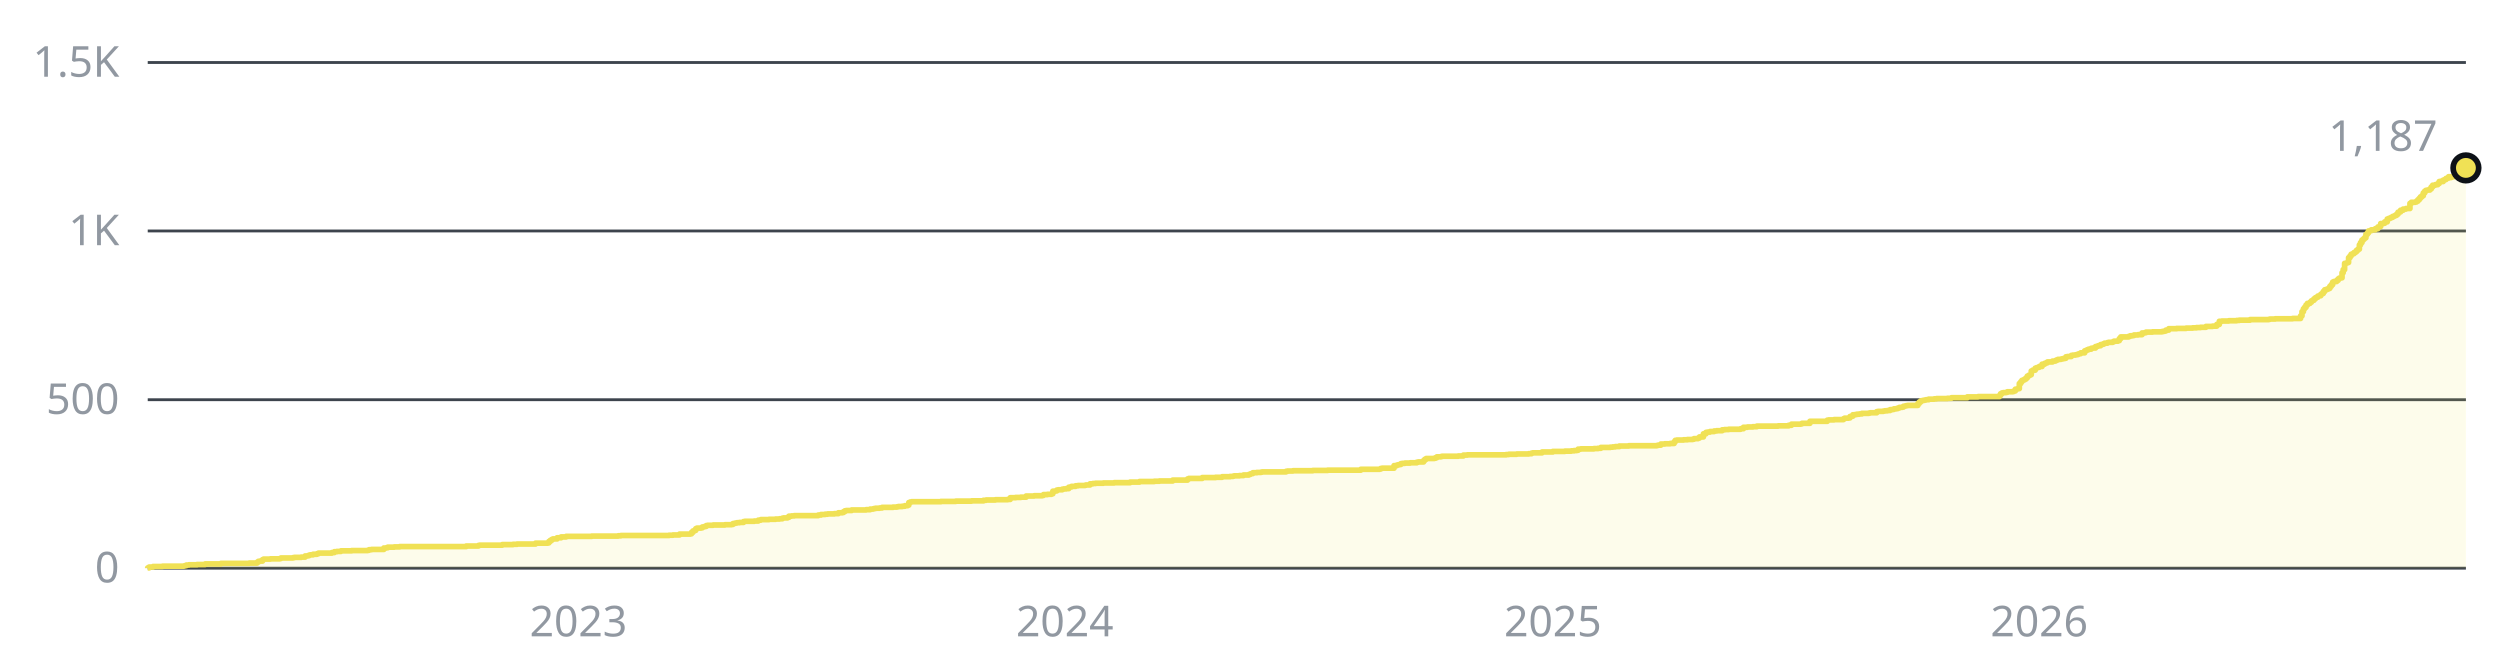
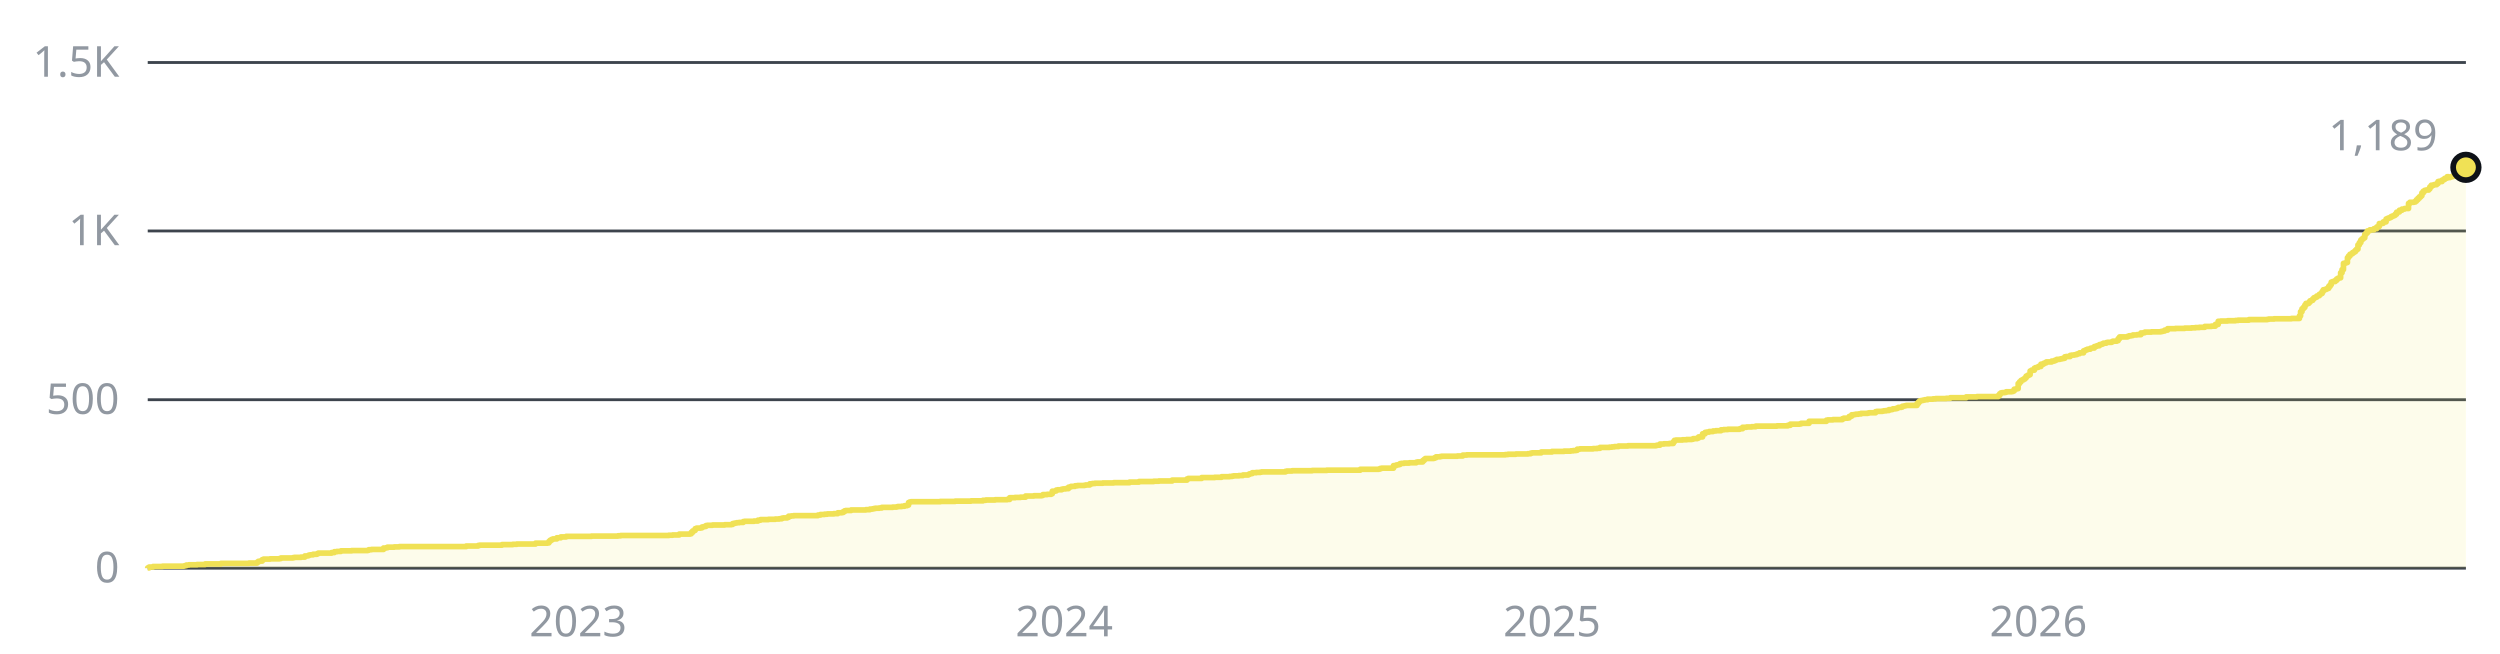
- <svg xmlns="http://www.w3.org/2000/svg" width="880" height="230" viewBox="0 0 880 230" role="img" aria-label="1,187 stars across the public repositories, over time">
+ <svg xmlns="http://www.w3.org/2000/svg" width="880" height="230" viewBox="0 0 880 230" role="img" aria-label="1,189 stars across the public repositories, over time">
  <style>text{font-family:-apple-system, BlinkMacSystemFont, 'Segoe UI', 'Noto Sans', Helvetica, Arial, sans-serif;font-size:15px}</style>
  <line x1="52" y1="200" x2="868" y2="200" stroke="#3d444d" stroke-width="1" />
  <text x="42" y="205" fill="#9198a1" text-anchor="end">0</text>
  <line x1="52" y1="140.7" x2="868" y2="140.7" stroke="#3d444d" stroke-width="1" />
  <text x="42" y="145.7" fill="#9198a1" text-anchor="end">500</text>
  <line x1="52" y1="81.3" x2="868" y2="81.3" stroke="#3d444d" stroke-width="1" />
  <text x="42" y="86.3" fill="#9198a1" text-anchor="end">1K</text>
  <line x1="52" y1="22" x2="868" y2="22" stroke="#3d444d" stroke-width="1" />
  <text x="42" y="27" fill="#9198a1" text-anchor="end">1.5K</text>
-   <text x="203.6" y="224" fill="#9198a1" text-anchor="middle">2023</text>
-   <text x="374.8" y="224" fill="#9198a1" text-anchor="middle">2024</text>
-   <text x="546.6" y="224" fill="#9198a1" text-anchor="middle">2025</text>
-   <text x="717.8" y="224" fill="#9198a1" text-anchor="middle">2026</text>
-   <path d="M52 200H52V199.9H52.5V199.6H53.9V199.4H57.2V199.3H64.7V199.2H65.1V199.1H65.6V198.9H66.5V198.8H69.4V198.7H72.2V198.5H77.8V198.3H87.7V198.2H90.5V197.9H90.9V197.6H91.4V197.5H92.4V197H92.8V196.8H95.2V196.7H98.5V196.6H98.9V196.4H103.1V196.3H103.6V196.2H106V196.1H107.4V195.7H108.3V195.6H108.8V195.4H109.2V195.3H110.2V195.1H111.6V194.9H112.1V194.7H116.8V194.5H117.7V194.2H118.6V194.1H120V193.9H123.8V193.8H129.4V193.7H129.9V193.5H130.8V193.4H135.1V192.9H136V192.8H136.5V192.6H138.8V192.5H140.7V192.4H164.1V192.2H168.4V192H168.8V191.9H176.8V191.7H180.6V191.6H182V191.5H188.5V191.2H192.8V191.1H193.2V190.6H193.7V190.2H194.2V189.9H194.6V189.7H196.1V189.3H197.5V189H199.3V188.8H208.3V188.7H217.6V188.6H218.6V188.5H235.5V188.4H236.9V188.3H239.2V188H243V187.9H243.4V187.4H243.9V186.9H244.4V186.7H244.9V186.1H245.3V185.9H246.7V185.8H247.2V185.5H247.7V185.4H248.1V185.3H248.6V185H249.1V184.9H251V184.8H255.2V184.7H257.5V184.6H258V184.3H258.5V184.2H258.9V184.1H259.4V184H260.3V183.9H261.7V183.6H262.2V183.5H265.5V183.4H266.9V183.1H267.8V182.9H270.7V182.8H273V182.7H274.4V182.6H275.4V182.4H275.8V182.3H277.2V182.1H277.7V181.7H278.6V181.6H279.6V181.5H288V181.3H289V181.1H290.4V181H291.3V180.9H293.7V180.8H295.1V180.5H296.5V180.4H296.9V180.1H297.4V179.8H297.9V179.7H299.8V179.5H304.9V179.4H306.3V179.2H307.3V179.1H307.7V179H308.2V178.9H309.6V178.8H310.5V178.6H314.3V178.5H315.7V178.4H316.2V178.3H317.6V178.2H318.5V178H319.5V177.8H319.9V176.9H320.4V176.7H320.9V176.6H331.2V176.5H336.4V176.4H342V176.3H346.2V176.1H347.1V176H350.4V175.9H354.7V175.8H355.6V175.2H357.5V175.1H359.3V175H361.2V174.6H364V174.5H366.9V174.4H367.3V174.1H368.7V174H370.1V173.8H370.6V172.9H371.5V172.8H372V172.5H372.5V172.4H373.9V172.2H374.4V172.1H375.3V172H376.2V171.5H376.7V171.4H377.2V171.2H378.6V171H379.5V170.9H381.9V170.8H382.3V170.7H383.7V170.3H384.7V170.2H385.6V170.1H388.4V170H392.2V169.9H397.8V169.7H401.1V169.5H406.3V169.4H408.1V169.3H412.8V169H418V168.6H418.5V168.4H423.2V168.1H427.9V168H430.2V167.8H433V167.7H434V167.6H434.4V167.5H436.3V167.4H437.7V167.2H439.6V167H440.1V166.8H440.5V166.7H441V166.4H442.4V166.3H443.8V166.2H444.3V166.1H452.7V165.9H453.2V165.8H455.1V165.7H462.1V165.6H467.3V165.5H479V165.2H485.6V165.1H486V164.9H486.5V164.8H490.7V163.9H491.7V163.7H492.1V163.6H492.6V163.5H493.1V163.2H493.6V163.1H494.5V163H496.4V162.9H498.7V162.7H499.2V162.6H501.1V162.1H501.5V161.7H502V161.4H504.8V161.3H505.3V161.1H505.8V160.8H507.2V160.7H507.6V160.6H513.3V160.5H515.1V160.2H516.5V160.1H530.2V160H531.1V159.9H533.9V159.8H538.1V159.7H539.1V159.5H539.5V159.4H542.8V159.1H546.6V158.9H550.8V158.8H553.1V158.7H554.1V158.6H555V158.5H555.5V158.1H556.4V158H561.1V157.9H562.5V157.8H563.5V157.5H566.8V157.4H567.7V157.3H568.6V157.2H570V157H573.3V156.9H583.2V156.8H583.6V156.7H584.6V156.3H586V156.2H587.9V156.1H589.3V155.5H589.7V155H590.2V154.9H592.6V154.8H594V154.7H595.8V154.6H596.3V154.4H597.7V154.2H598.2V153.8H599.6V152.7H600.5V152.2H601V152.1H601.9V151.9H603.4V151.7H604.3V151.6H606.2V151.3H607.1V151.2H608.5V151.1H612.7V150.9H613.7V150.4H615.1V150.3H617V150.2H618.4V150H625.9V149.9H629.6V149.7H630.6V149.3H633.9V149.2H634.3V149H637.1V148.3H643.2V147.9H643.7V147.8H645.6V147.7H648.9V147.4H649.3V147.2H650.7V147.1H651.2V146.6H651.7V146.5H652.2V146H653.1V145.9H653.6V145.8H654.5V145.7H655.4V145.5H657.8V145.4H658.3V145.3H660.6V144.9H661.1V144.8H662.9V144.7H663.4V144.6H664.4V144.5H665.3V144.2H666.2V144.1H666.7V143.9H667.6V143.8H668.1V143.6H668.6V143.4H669.5V143.3H670V143H670.5V142.9H670.9V142.8H671.4V142.7H675.1V142H675.6V141.5H676.1V141.1H676.6V141H677V140.9H677.5V140.8H678V140.7H678.9V140.5H680.8V140.4H681.7V140.3H685.5V140.2H686.9V140H692.5V139.7H696.3V139.6H703.8V139.2H704.2V138.6H704.7V138.3H705.2V138.2H706.1V138.1H706.6V137.9H708.5V137.8H708.9V137.6H709.4V137H709.9V136.9H710.3V136.8H710.8V135H711.3V134.4H711.7V133.9H712.2V133.7H712.7V133.4H713.2V133H713.6V132.4H714.1V132.1H714.6V131.9H715V130.6H715.5V130.3H716.4V129.6H716.9V129.4H717.4V129.3H717.8V129H718.8V128.2H719.7V127.9H720.2V127.7H720.7V127.4H722.5V127.1H723.5V126.9H723.9V126.7H724.4V126.5H725.4V126.4H725.8V126.3H726.3V126.2H726.8V126.1H727.2V125.6H727.7V125.5H729.1V125.1H729.6V125H730.5V124.9H731V124.8H731.5V124.6H731.9V124.5H732.4V124.2H733.8V123.5H734.3V123.3H734.7V123.1H735.2V122.9H736.1V122.6H736.6V122.5H737.6V122H738V121.9H738.5V121.7H739.4V121.3H739.9V121.2H740.4V121H740.8V120.8H741.8V120.6H742.2V120.5H743.7V120.3H744.1V120.1H745.5V119.9H746V119.2H746.5V118.6H749.3V118.4H749.8V118.2H750.7V118.1H751.2V117.9H752.6V117.8H754V117.2H754.9V117.1H755.4V116.9H757.7V116.8H761V116.7H761.5V116.6H762V116.5H762.4V116.2H763.4V115.7H766.2V115.6H769.5V115.5H771.8V115.4H773.2V115.3H774.6V115.2H776.5V114.9H778.8V114.8H780.3V114.2H781.2V113.1H782.1V113H784.5V112.9H787.3V112.8H788.2V112.7H792V112.5H798.6V112.4H799V112.3H800.9V112.2H807V112.1H809.8V111.2H810.3V109.7H810.8V108.7H811.2V108.2H811.7V107.4H812.2V106.8H813.1V106.4H813.6V105.9H814V105.7H814.5V105.2H815V104.8H815.4V104.6H815.9V104.2H816.4V104.1H816.9V103.6H817.3V103.3H817.8V102.6H818.3V102H818.7V101.9H819.2V101.7H819.7V101.5H820.1V100.8H820.6V100.2H821.1V99.3H821.5V99.1H822.5V98.7H823V98.2H823.4V97.9H823.9V97.8H824.4V96H824.8V94.9H825.3V92.7H825.8V92.6H826.2V92.4H826.7V90.7H827.2V90.1H827.6V89.5H828.1V89.3H828.6V88.9H829.1V88.6H829.5V88.1H830V87.7H830.5V86.2H830.9V85.4H831.4V84.5H831.9V84.1H832.3V83.7H832.8V82.5H833.3V82H833.7V81.3H834.2V81.2H834.7V80.9H836.1V80.5H837V79.9H837.5V79.7H838V78.7H838.9V78.6H839.4V78.1H840.3V77.1H840.8V76.9H841.3V76.7H841.7V76.5H842.2V76.2H842.7V76H843.1V75.8H843.6V75.4H844.1V74.7H844.5V74.6H845V74H845.9V73.6H846.9V73.4H848.3V71.6H848.8V71.2H850.2V71.1H850.6V70.8H851.1V70.3H851.6V69.8H852V69.3H852.5V68.9H853V67.9H853.5V67.3H853.9V67H854.4V66.9H855.3V66.5H855.8V65.8H856.3V65.2H857.2V65H858.1V64.6H858.6V63.9H859.1V63.8H859.6V63.9H860V63.4H860.5V63.2H861V62.8H861.4V62.7H861.9V62.2H862.4V62.5H862.8V62.3H863.3V62.2H863.8V62H864.2V61.9H864.7V61.4H865.2V61.3H865.7V60.9H866.1V59.4H866.6V59.4H867.1V59.3H867.5V59.3H868V59.1H868V200H52z" fill="#f0e155" fill-opacity="0.12" />
-   <path d="M52 200H52V199.9H52.5V199.6H53.9V199.4H57.2V199.3H64.7V199.2H65.1V199.1H65.6V198.9H66.5V198.8H69.4V198.7H72.2V198.5H77.8V198.3H87.7V198.2H90.5V197.9H90.9V197.6H91.4V197.5H92.4V197H92.8V196.8H95.2V196.7H98.5V196.6H98.9V196.4H103.1V196.3H103.6V196.2H106V196.1H107.4V195.7H108.3V195.6H108.8V195.4H109.2V195.3H110.2V195.1H111.6V194.9H112.1V194.7H116.8V194.5H117.7V194.2H118.6V194.1H120V193.9H123.8V193.8H129.4V193.7H129.9V193.5H130.8V193.4H135.1V192.9H136V192.8H136.5V192.6H138.8V192.5H140.7V192.4H164.1V192.2H168.4V192H168.8V191.9H176.8V191.7H180.6V191.6H182V191.5H188.5V191.2H192.8V191.1H193.2V190.6H193.7V190.2H194.2V189.9H194.6V189.7H196.1V189.3H197.5V189H199.3V188.8H208.3V188.7H217.6V188.6H218.6V188.5H235.5V188.4H236.9V188.3H239.2V188H243V187.9H243.4V187.4H243.9V186.9H244.4V186.7H244.9V186.1H245.3V185.9H246.7V185.8H247.2V185.5H247.7V185.4H248.1V185.3H248.6V185H249.1V184.9H251V184.8H255.2V184.7H257.5V184.6H258V184.3H258.5V184.2H258.9V184.1H259.4V184H260.3V183.9H261.7V183.6H262.2V183.5H265.5V183.4H266.9V183.1H267.8V182.9H270.7V182.8H273V182.7H274.4V182.6H275.4V182.4H275.8V182.3H277.2V182.1H277.7V181.7H278.6V181.6H279.6V181.5H288V181.3H289V181.1H290.4V181H291.3V180.9H293.7V180.8H295.1V180.5H296.5V180.4H296.9V180.1H297.4V179.8H297.9V179.7H299.8V179.5H304.9V179.4H306.3V179.2H307.3V179.1H307.7V179H308.2V178.9H309.6V178.8H310.5V178.6H314.3V178.5H315.7V178.4H316.2V178.3H317.6V178.2H318.5V178H319.5V177.8H319.9V176.9H320.4V176.7H320.9V176.6H331.2V176.5H336.4V176.4H342V176.3H346.2V176.1H347.1V176H350.4V175.9H354.7V175.8H355.6V175.2H357.5V175.1H359.3V175H361.2V174.6H364V174.5H366.9V174.4H367.3V174.1H368.7V174H370.1V173.8H370.6V172.9H371.5V172.8H372V172.5H372.5V172.4H373.9V172.2H374.4V172.1H375.3V172H376.2V171.5H376.7V171.4H377.2V171.2H378.6V171H379.5V170.9H381.9V170.8H382.3V170.7H383.7V170.3H384.7V170.2H385.6V170.1H388.4V170H392.2V169.9H397.8V169.7H401.1V169.5H406.3V169.4H408.1V169.3H412.8V169H418V168.6H418.5V168.4H423.2V168.1H427.9V168H430.2V167.8H433V167.7H434V167.6H434.4V167.5H436.3V167.4H437.7V167.2H439.6V167H440.1V166.8H440.5V166.7H441V166.4H442.4V166.3H443.8V166.2H444.3V166.1H452.7V165.9H453.2V165.8H455.1V165.7H462.1V165.6H467.3V165.5H479V165.2H485.6V165.1H486V164.9H486.5V164.8H490.7V163.9H491.7V163.7H492.1V163.6H492.6V163.5H493.1V163.2H493.6V163.1H494.5V163H496.4V162.9H498.7V162.7H499.2V162.6H501.1V162.1H501.5V161.7H502V161.4H504.8V161.3H505.3V161.1H505.8V160.8H507.2V160.7H507.6V160.6H513.3V160.5H515.1V160.2H516.5V160.1H530.2V160H531.1V159.9H533.9V159.8H538.1V159.7H539.1V159.5H539.5V159.4H542.8V159.1H546.6V158.9H550.8V158.8H553.1V158.7H554.1V158.6H555V158.5H555.5V158.1H556.4V158H561.1V157.9H562.5V157.8H563.5V157.5H566.8V157.4H567.7V157.3H568.6V157.2H570V157H573.3V156.9H583.2V156.8H583.6V156.7H584.6V156.3H586V156.2H587.9V156.1H589.3V155.5H589.7V155H590.2V154.9H592.6V154.8H594V154.7H595.8V154.6H596.3V154.4H597.7V154.2H598.2V153.8H599.6V152.7H600.5V152.2H601V152.1H601.9V151.9H603.4V151.7H604.3V151.6H606.2V151.3H607.1V151.2H608.5V151.1H612.7V150.9H613.7V150.4H615.1V150.3H617V150.2H618.4V150H625.9V149.9H629.6V149.7H630.6V149.3H633.9V149.2H634.3V149H637.1V148.3H643.2V147.9H643.7V147.8H645.6V147.7H648.9V147.4H649.3V147.2H650.7V147.1H651.2V146.6H651.7V146.5H652.2V146H653.1V145.9H653.6V145.8H654.5V145.7H655.4V145.5H657.8V145.4H658.3V145.3H660.6V144.9H661.1V144.8H662.9V144.7H663.4V144.6H664.4V144.5H665.3V144.2H666.2V144.1H666.7V143.9H667.6V143.8H668.1V143.6H668.6V143.4H669.5V143.3H670V143H670.5V142.9H670.9V142.8H671.4V142.7H675.1V142H675.6V141.5H676.1V141.1H676.6V141H677V140.9H677.5V140.8H678V140.7H678.9V140.5H680.8V140.4H681.7V140.3H685.5V140.2H686.9V140H692.5V139.7H696.3V139.6H703.8V139.2H704.2V138.6H704.7V138.3H705.2V138.2H706.1V138.1H706.6V137.9H708.5V137.8H708.9V137.6H709.4V137H709.9V136.9H710.3V136.8H710.8V135H711.3V134.4H711.7V133.9H712.2V133.7H712.7V133.4H713.2V133H713.6V132.4H714.1V132.1H714.6V131.9H715V130.6H715.5V130.3H716.4V129.6H716.9V129.4H717.4V129.3H717.8V129H718.8V128.2H719.7V127.9H720.2V127.7H720.7V127.4H722.5V127.1H723.5V126.9H723.9V126.7H724.4V126.5H725.4V126.4H725.8V126.3H726.3V126.2H726.8V126.1H727.2V125.6H727.7V125.5H729.1V125.1H729.6V125H730.5V124.9H731V124.8H731.5V124.6H731.9V124.5H732.4V124.2H733.8V123.5H734.3V123.3H734.7V123.1H735.2V122.9H736.1V122.6H736.6V122.5H737.6V122H738V121.9H738.5V121.7H739.4V121.3H739.9V121.2H740.4V121H740.8V120.8H741.8V120.6H742.2V120.5H743.7V120.3H744.1V120.1H745.5V119.9H746V119.2H746.5V118.6H749.3V118.4H749.8V118.2H750.7V118.1H751.2V117.9H752.6V117.8H754V117.2H754.9V117.1H755.4V116.9H757.7V116.8H761V116.7H761.5V116.6H762V116.5H762.4V116.2H763.4V115.7H766.2V115.6H769.5V115.5H771.8V115.4H773.2V115.3H774.6V115.2H776.5V114.9H778.8V114.8H780.3V114.2H781.2V113.1H782.1V113H784.5V112.9H787.3V112.8H788.2V112.7H792V112.5H798.6V112.4H799V112.3H800.9V112.2H807V112.1H809.8V111.2H810.3V109.7H810.8V108.7H811.2V108.2H811.7V107.4H812.2V106.8H813.1V106.4H813.6V105.9H814V105.7H814.5V105.2H815V104.8H815.4V104.6H815.9V104.2H816.4V104.1H816.9V103.6H817.3V103.3H817.8V102.6H818.3V102H818.7V101.9H819.2V101.7H819.7V101.5H820.1V100.8H820.6V100.2H821.1V99.3H821.5V99.1H822.5V98.7H823V98.2H823.4V97.9H823.9V97.8H824.4V96H824.8V94.9H825.3V92.7H825.8V92.6H826.2V92.4H826.7V90.7H827.2V90.1H827.6V89.5H828.1V89.3H828.6V88.9H829.1V88.6H829.5V88.1H830V87.7H830.5V86.2H830.9V85.4H831.4V84.5H831.9V84.1H832.3V83.7H832.8V82.5H833.3V82H833.7V81.3H834.2V81.2H834.7V80.9H836.1V80.5H837V79.9H837.5V79.7H838V78.7H838.9V78.6H839.4V78.1H840.3V77.1H840.8V76.9H841.3V76.7H841.7V76.5H842.2V76.2H842.7V76H843.1V75.8H843.6V75.4H844.1V74.7H844.5V74.6H845V74H845.9V73.6H846.9V73.4H848.3V71.6H848.8V71.2H850.2V71.1H850.6V70.8H851.1V70.3H851.6V69.8H852V69.3H852.5V68.9H853V67.9H853.5V67.3H853.9V67H854.4V66.9H855.3V66.5H855.8V65.8H856.3V65.2H857.2V65H858.1V64.6H858.6V63.9H859.1V63.8H859.6V63.9H860V63.4H860.5V63.2H861V62.8H861.4V62.7H861.9V62.2H862.4V62.5H862.8V62.3H863.3V62.2H863.8V62H864.2V61.9H864.7V61.4H865.2V61.3H865.7V60.9H866.1V59.4H866.6V59.4H867.1V59.3H867.5V59.3H868V59.1" fill="none" stroke="#f0e155" stroke-width="2" stroke-linejoin="round" />
-   <circle cx="868" cy="59.1" r="4.5" fill="#f0e155" stroke="#0d1117" stroke-width="2" />
-   <text x="858" y="53.1" fill="#9198a1" text-anchor="end">1,187</text>
+   <text x="203.5" y="224" fill="#9198a1" text-anchor="middle">2023</text>
+   <text x="374.6" y="224" fill="#9198a1" text-anchor="middle">2024</text>
+   <text x="546.3" y="224" fill="#9198a1" text-anchor="middle">2025</text>
+   <text x="717.5" y="224" fill="#9198a1" text-anchor="middle">2026</text>
+   <path d="M52 200H52V199.9H52.5V199.6H53.9V199.4H57.2V199.3H64.7V199.2H65.1V199.1H65.6V198.9H66.5V198.8H69.4V198.7H72.2V198.5H77.8V198.3H87.6V198.2H90.5V197.9H90.9V197.6H91.4V197.5H92.3V197H92.8V196.8H95.1V196.7H98.4V196.6H98.9V196.4H103.1V196.3H103.6V196.2H105.9V196.1H107.3V195.7H108.3V195.6H108.7V195.4H109.2V195.3H110.2V195.1H111.6V194.9H112V194.7H116.7V194.5H117.7V194.2H118.6V194.1H120V193.9H123.8V193.8H129.4V193.7H129.8V193.5H130.8V193.4H135V192.9H135.9V192.8H136.4V192.6H138.8V192.5H140.6V192.4H164.1V192.2H168.3V192H168.8V191.9H176.7V191.7H180.5V191.6H181.9V191.5H188.5V191.2H192.7V191.1H193.2V190.6H193.6V190.2H194.1V189.9H194.6V189.7H196V189.3H197.4V189H199.3V188.8H208.2V188.7H217.5V188.6H218.5V188.5H235.4V188.4H236.8V188.3H239.1V188H242.9V187.9H243.3V187.4H243.8V186.9H244.3V186.7H244.7V186.1H245.2V185.9H246.6V185.8H247.1V185.5H247.6V185.4H248V185.3H248.5V185H249V184.9H250.8V184.8H255.1V184.7H257.4V184.6H257.9V184.3H258.3V184.2H258.8V184.1H259.3V184H260.2V183.9H261.6V183.6H262.1V183.5H265.4V183.4H266.8V183.1H267.7V182.9H270.5V182.8H272.9V182.7H274.3V182.6H275.2V182.4H275.7V182.3H277.1V182.1H277.6V181.7H278.5V181.6H279.4V181.5H287.9V181.3H288.8V181.1H290.2V181H291.2V180.9H293.5V180.8H294.9V180.5H296.3V180.4H296.8V180.1H297.3V179.8H297.7V179.7H299.6V179.5H304.8V179.4H306.2V179.2H307.1V179.1H307.6V179H308.1V178.9H309.5V178.8H310.4V178.6H314.2V178.5H315.6V178.4H316V178.3H317.4V178.2H318.4V178H319.3V177.8H319.8V176.9H320.2V176.7H320.7V176.6H331V176.5H336.2V176.4H341.8V176.3H346V176.1H347V176H350.3V175.9H354.5V175.8H355.4V175.2H357.3V175.1H359.2V175H361V174.6H363.9V174.5H366.7V174.4H367.1V174.1H368.6V174H370V173.8H370.4V172.9H371.4V172.8H371.8V172.5H372.3V172.4H373.7V172.2H374.2V172.1H375.1V172H376.1V171.5H376.5V171.4H377V171.2H378.4V171H379.3V170.9H381.7V170.8H382.2V170.7H383.6V170.3H384.5V170.2H385.4V170.1H388.2V170H392V169.9H397.6V169.7H400.9V169.5H406.1V169.4H407.9V169.3H412.6V169H417.8V168.6H418.3V168.4H423V168.1H427.6V168H430V167.8H432.8V167.7H433.7V167.6H434.2V167.5H436.1V167.4H437.5V167.2H439.4V167H439.8V166.8H440.3V166.7H440.8V166.4H442.2V166.3H443.6V166.2H444.1V166.1H452.5V165.9H453V165.8H454.8V165.7H461.9V165.6H467V165.5H478.8V165.2H485.3V165.1H485.8V164.9H486.3V164.8H490.5V163.9H491.4V163.7H491.9V163.6H492.4V163.5H492.8V163.2H493.3V163.1H494.2V163H496.1V162.9H498.5V162.7H498.9V162.6H500.8V162.1H501.3V161.7H501.7V161.4H504.6V161.3H505V161.1H505.5V160.8H506.9V160.7H507.4V160.6H513V160.5H514.9V160.2H516.3V160.1H529.9V160H530.8V159.9H533.6V159.8H537.8V159.7H538.8V159.5H539.3V159.4H542.5V159.1H546.3V158.9H550.5V158.8H552.9V158.7H553.8V158.6H554.7V158.5H555.2V158.1H556.1V158H560.8V157.9H562.2V157.8H563.2V157.5H566.5V157.4H567.4V157.3H568.3V157.2H569.7V157H573V156.9H582.9V156.8H583.3V156.7H584.3V156.3H585.7V156.2H587.6V156.1H589V155.5H589.4V155H589.9V154.9H592.2V154.8H593.7V154.7H595.5V154.6H596V154.4H597.4V154.2H597.9V153.8H599.3V152.7H600.2V152.2H600.7V152.1H601.6V151.9H603V151.7H604V151.6H605.8V151.3H606.8V151.2H608.2V151.1H612.4V150.9H613.4V150.4H614.8V150.3H616.6V150.2H618V150H625.5V149.9H629.3V149.7H630.2V149.3H633.5V149.2H634V149H636.8V148.3H642.9V147.9H643.4V147.8H645.2V147.7H648.5V147.4H649V147.2H650.4V147.1H650.9V146.6H651.3V146.5H651.8V146H652.7V145.9H653.2V145.8H654.2V145.7H655.1V145.5H657.4V145.4H657.9V145.3H660.2V144.9H660.7V144.8H662.6V144.7H663.1V144.6H664V144.5H664.9V144.2H665.9V144.1H666.3V143.9H667.3V143.8H667.8V143.6H668.2V143.4H669.2V143.3H669.6V143H670.1V142.9H670.6V142.8H671V142.7H674.8V142H675.3V141.5H675.7V141.1H676.2V141H676.7V140.9H677.1V140.8H677.6V140.7H678.5V140.5H680.4V140.4H681.4V140.3H685.1V140.2H686.5V140H692.1V139.7H695.9V139.6H703.4V139.2H703.9V138.6H704.3V138.3H704.8V138.2H705.7V138.1H706.2V137.9H708.1V137.8H708.6V137.6H709V137H709.5V136.9H710V136.8H710.4V135H710.9V134.4H711.4V133.9H711.8V133.7H712.3V133.4H712.8V133H713.2V132.4H713.7V132.1H714.2V131.9H714.6V130.6H715.1V130.3H716.1V129.6H716.5V129.4H717V129.3H717.5V129H718.4V128.2H719.3V127.9H719.8V127.7H720.3V127.4H722.2V127.1H723.1V126.9H723.6V126.7H724V126.5H725V126.4H725.4V126.3H725.9V126.2H726.4V126.1H726.8V125.6H727.3V125.5H728.7V125.1H729.2V125H730.1V124.9H730.6V124.8H731.1V124.6H731.5V124.5H732V124.2H733.4V123.5H733.9V123.3H734.3V123.1H734.8V122.9H735.8V122.6H736.2V122.5H737.2V122H737.6V121.9H738.1V121.7H739V121.3H739.5V121.2H740V121H740.4V120.8H741.4V120.6H741.8V120.5H743.3V120.3H743.7V120.1H745.1V119.9H745.6V119.2H746.1V118.6H748.9V118.4H749.4V118.2H750.3V118.1H750.8V117.9H752.2V117.8H753.6V117.2H754.5V117.1H755V116.9H757.3V116.8H760.6V116.7H761.1V116.6H761.5V116.5H762V116.2H763V115.7H765.8V115.6H769V115.5H771.4V115.4H772.8V115.3H774.2V115.2H776.1V114.9H778.4V114.8H779.8V114.2H780.8V113.1H781.7V113H784.1V112.9H786.9V112.8H787.8V112.7H791.6V112.5H798.1V112.4H798.6V112.3H800.5V112.2H806.6V112.1H809.4V111.2H809.8V109.7H810.3V108.7H810.8V108.2H811.3V107.4H811.7V106.8H812.7V106.4H813.1V105.9H813.6V105.7H814.1V105.2H814.5V104.8H815V104.6H815.5V104.2H815.9V104.1H816.4V103.6H816.9V103.3H817.4V102.6H817.8V102H818.3V101.9H818.8V101.7H819.2V101.5H819.7V100.8H820.2V100.2H820.6V99.3H821.1V99.1H822V98.7H822.5V98.2H823V97.9H823.4V97.8H823.9V96H824.4V94.9H824.9V92.7H825.3V92.6H825.8V92.4H826.3V90.7H826.7V90.1H827.2V89.5H827.7V89.3H828.1V88.9H828.6V88.6H829.1V88.1H829.5V87.7H830V86.2H830.5V85.4H831V84.5H831.4V84.1H831.9V83.7H832.4V82.5H832.8V82H833.3V81.3H833.8V81.2H834.2V80.9H835.6V80.5H836.6V79.9H837V79.7H837.5V78.7H838.5V78.6H838.9V78.1H839.9V77.1H840.3V76.9H840.8V76.7H841.3V76.5H841.7V76.2H842.2V76H842.7V75.8H843.1V75.4H843.6V74.7H844.1V74.6H844.6V74H845.5V73.6H846.4V73.4H847.8V71.6H848.3V71.2H849.7V71.1H850.2V70.8H850.6V70.3H851.1V69.8H851.6V69.3H852.1V68.9H852.5V67.9H853V67.3H853.5V67H853.9V66.9H854.9V66.5H855.3V65.8H855.8V65.2H856.7V65H857.7V64.6H858.2V63.9H858.6V63.8H859.1V63.9H859.6V63.4H860V63.2H860.5V62.8H861V62.7H861.4V62.2H861.9V62.5H862.4V62.3H862.8V62.2H863.3V62H863.8V61.9H864.2V61.4H864.7V61.3H865.2V60.9H865.7V59.4H866.1V59.4H866.6V59.3H867.1V59.3H867.5V59.1H868V58.9H868V200H52z" fill="#f0e155" fill-opacity="0.12" />
+   <path d="M52 200H52V199.9H52.5V199.6H53.9V199.4H57.2V199.3H64.7V199.2H65.1V199.1H65.6V198.9H66.5V198.8H69.4V198.7H72.2V198.5H77.8V198.3H87.6V198.2H90.5V197.9H90.9V197.6H91.4V197.5H92.3V197H92.8V196.8H95.1V196.7H98.4V196.6H98.9V196.4H103.1V196.3H103.6V196.2H105.9V196.1H107.3V195.7H108.3V195.6H108.7V195.4H109.2V195.3H110.2V195.1H111.6V194.9H112V194.7H116.7V194.5H117.7V194.2H118.6V194.1H120V193.9H123.8V193.8H129.4V193.7H129.8V193.5H130.8V193.4H135V192.9H135.9V192.8H136.4V192.6H138.8V192.5H140.6V192.4H164.1V192.2H168.3V192H168.8V191.9H176.7V191.7H180.5V191.6H181.9V191.5H188.5V191.2H192.7V191.1H193.2V190.6H193.6V190.2H194.1V189.9H194.6V189.7H196V189.3H197.4V189H199.3V188.8H208.2V188.7H217.5V188.6H218.5V188.5H235.4V188.4H236.8V188.3H239.1V188H242.9V187.9H243.3V187.4H243.8V186.9H244.3V186.7H244.7V186.1H245.2V185.9H246.6V185.8H247.1V185.5H247.6V185.4H248V185.3H248.5V185H249V184.9H250.8V184.8H255.1V184.7H257.4V184.6H257.9V184.3H258.3V184.2H258.8V184.1H259.3V184H260.2V183.9H261.6V183.6H262.1V183.5H265.4V183.4H266.8V183.1H267.7V182.9H270.5V182.8H272.9V182.7H274.3V182.6H275.2V182.4H275.7V182.3H277.1V182.1H277.6V181.7H278.5V181.6H279.4V181.5H287.9V181.3H288.8V181.1H290.2V181H291.2V180.9H293.5V180.8H294.9V180.5H296.3V180.4H296.8V180.1H297.3V179.8H297.7V179.7H299.6V179.5H304.8V179.4H306.2V179.2H307.1V179.1H307.6V179H308.1V178.9H309.5V178.8H310.4V178.6H314.2V178.5H315.6V178.4H316V178.3H317.4V178.2H318.4V178H319.3V177.8H319.8V176.9H320.2V176.7H320.7V176.6H331V176.5H336.2V176.4H341.8V176.3H346V176.1H347V176H350.3V175.9H354.5V175.8H355.4V175.2H357.3V175.1H359.2V175H361V174.6H363.9V174.5H366.7V174.4H367.1V174.1H368.6V174H370V173.8H370.4V172.9H371.4V172.8H371.8V172.5H372.3V172.4H373.7V172.2H374.2V172.1H375.1V172H376.1V171.5H376.5V171.4H377V171.2H378.4V171H379.3V170.9H381.7V170.8H382.2V170.7H383.6V170.3H384.5V170.2H385.4V170.1H388.2V170H392V169.9H397.6V169.7H400.9V169.5H406.1V169.4H407.9V169.3H412.6V169H417.8V168.6H418.3V168.4H423V168.1H427.6V168H430V167.8H432.8V167.7H433.7V167.6H434.2V167.5H436.1V167.4H437.5V167.2H439.4V167H439.8V166.8H440.3V166.7H440.8V166.4H442.2V166.3H443.6V166.2H444.1V166.1H452.5V165.9H453V165.8H454.8V165.7H461.9V165.6H467V165.5H478.8V165.2H485.3V165.1H485.8V164.9H486.3V164.8H490.5V163.9H491.4V163.7H491.9V163.6H492.4V163.5H492.8V163.2H493.3V163.1H494.2V163H496.1V162.9H498.5V162.7H498.9V162.6H500.8V162.1H501.3V161.7H501.7V161.4H504.6V161.3H505V161.1H505.5V160.8H506.9V160.7H507.4V160.6H513V160.5H514.9V160.2H516.3V160.1H529.9V160H530.8V159.9H533.6V159.8H537.8V159.7H538.8V159.5H539.3V159.4H542.5V159.1H546.3V158.9H550.5V158.8H552.9V158.7H553.8V158.6H554.7V158.5H555.2V158.1H556.1V158H560.8V157.9H562.2V157.8H563.2V157.5H566.5V157.4H567.4V157.3H568.3V157.2H569.7V157H573V156.9H582.9V156.8H583.3V156.7H584.3V156.3H585.7V156.2H587.6V156.1H589V155.5H589.4V155H589.9V154.9H592.2V154.8H593.7V154.7H595.5V154.6H596V154.4H597.4V154.2H597.9V153.8H599.3V152.7H600.2V152.2H600.7V152.1H601.6V151.9H603V151.7H604V151.6H605.8V151.3H606.8V151.2H608.2V151.1H612.4V150.9H613.4V150.4H614.8V150.3H616.6V150.2H618V150H625.5V149.9H629.3V149.7H630.2V149.3H633.5V149.2H634V149H636.8V148.3H642.9V147.9H643.4V147.8H645.2V147.7H648.5V147.4H649V147.2H650.4V147.1H650.9V146.6H651.3V146.5H651.8V146H652.7V145.9H653.2V145.8H654.2V145.7H655.1V145.5H657.4V145.4H657.9V145.3H660.2V144.9H660.7V144.8H662.6V144.7H663.1V144.6H664V144.5H664.9V144.2H665.9V144.1H666.3V143.9H667.3V143.8H667.8V143.6H668.2V143.4H669.2V143.3H669.6V143H670.1V142.9H670.6V142.8H671V142.7H674.8V142H675.3V141.5H675.7V141.1H676.2V141H676.7V140.9H677.1V140.8H677.6V140.7H678.5V140.5H680.4V140.4H681.4V140.3H685.1V140.2H686.5V140H692.1V139.7H695.9V139.6H703.4V139.2H703.9V138.6H704.3V138.3H704.8V138.2H705.7V138.1H706.2V137.9H708.1V137.8H708.6V137.6H709V137H709.5V136.9H710V136.8H710.4V135H710.9V134.4H711.4V133.9H711.8V133.7H712.3V133.4H712.8V133H713.2V132.4H713.7V132.1H714.2V131.9H714.6V130.6H715.1V130.3H716.1V129.6H716.5V129.4H717V129.3H717.5V129H718.4V128.2H719.3V127.9H719.8V127.7H720.3V127.4H722.2V127.1H723.1V126.9H723.6V126.7H724V126.5H725V126.4H725.4V126.3H725.9V126.2H726.4V126.1H726.8V125.6H727.3V125.5H728.7V125.1H729.2V125H730.1V124.9H730.6V124.8H731.1V124.6H731.5V124.5H732V124.2H733.4V123.5H733.9V123.3H734.3V123.1H734.8V122.9H735.8V122.6H736.2V122.5H737.2V122H737.6V121.9H738.1V121.7H739V121.3H739.5V121.2H740V121H740.4V120.8H741.4V120.6H741.8V120.5H743.3V120.3H743.7V120.1H745.1V119.9H745.6V119.2H746.1V118.6H748.9V118.4H749.4V118.2H750.3V118.1H750.8V117.9H752.2V117.8H753.6V117.2H754.5V117.1H755V116.9H757.3V116.8H760.6V116.7H761.1V116.6H761.5V116.5H762V116.2H763V115.7H765.8V115.6H769V115.5H771.4V115.4H772.8V115.3H774.2V115.2H776.1V114.9H778.4V114.8H779.8V114.2H780.8V113.1H781.7V113H784.1V112.9H786.9V112.8H787.8V112.7H791.6V112.5H798.1V112.4H798.6V112.3H800.5V112.2H806.6V112.1H809.4V111.2H809.8V109.7H810.3V108.7H810.8V108.2H811.3V107.4H811.7V106.8H812.7V106.4H813.1V105.9H813.6V105.7H814.1V105.2H814.5V104.8H815V104.6H815.5V104.2H815.9V104.1H816.4V103.6H816.9V103.3H817.4V102.6H817.8V102H818.3V101.9H818.8V101.7H819.2V101.5H819.7V100.8H820.2V100.2H820.6V99.3H821.1V99.1H822V98.7H822.5V98.2H823V97.9H823.4V97.8H823.9V96H824.4V94.9H824.9V92.7H825.3V92.6H825.8V92.4H826.3V90.7H826.7V90.1H827.2V89.5H827.7V89.3H828.1V88.9H828.6V88.6H829.1V88.1H829.5V87.7H830V86.2H830.5V85.4H831V84.5H831.4V84.1H831.9V83.7H832.4V82.5H832.8V82H833.3V81.3H833.8V81.2H834.2V80.9H835.6V80.5H836.6V79.9H837V79.7H837.5V78.7H838.5V78.6H838.9V78.1H839.9V77.1H840.3V76.9H840.8V76.7H841.3V76.5H841.7V76.2H842.2V76H842.7V75.8H843.1V75.4H843.6V74.7H844.1V74.6H844.6V74H845.5V73.6H846.4V73.4H847.8V71.6H848.3V71.2H849.7V71.1H850.2V70.8H850.6V70.3H851.1V69.8H851.6V69.3H852.1V68.9H852.5V67.9H853V67.3H853.5V67H853.9V66.9H854.9V66.5H855.3V65.8H855.8V65.2H856.7V65H857.7V64.6H858.2V63.9H858.6V63.8H859.1V63.9H859.6V63.4H860V63.2H860.5V62.8H861V62.7H861.4V62.2H861.9V62.5H862.4V62.3H862.8V62.2H863.3V62H863.8V61.9H864.2V61.4H864.7V61.3H865.2V60.9H865.7V59.4H866.1V59.4H866.6V59.3H867.1V59.3H867.5V59.1H868V58.9" fill="none" stroke="#f0e155" stroke-width="2" stroke-linejoin="round" />
+   <circle cx="868" cy="58.9" r="4.5" fill="#f0e155" stroke="#0d1117" stroke-width="2" />
+   <text x="858" y="52.9" fill="#9198a1" text-anchor="end">1,189</text>
</svg>
